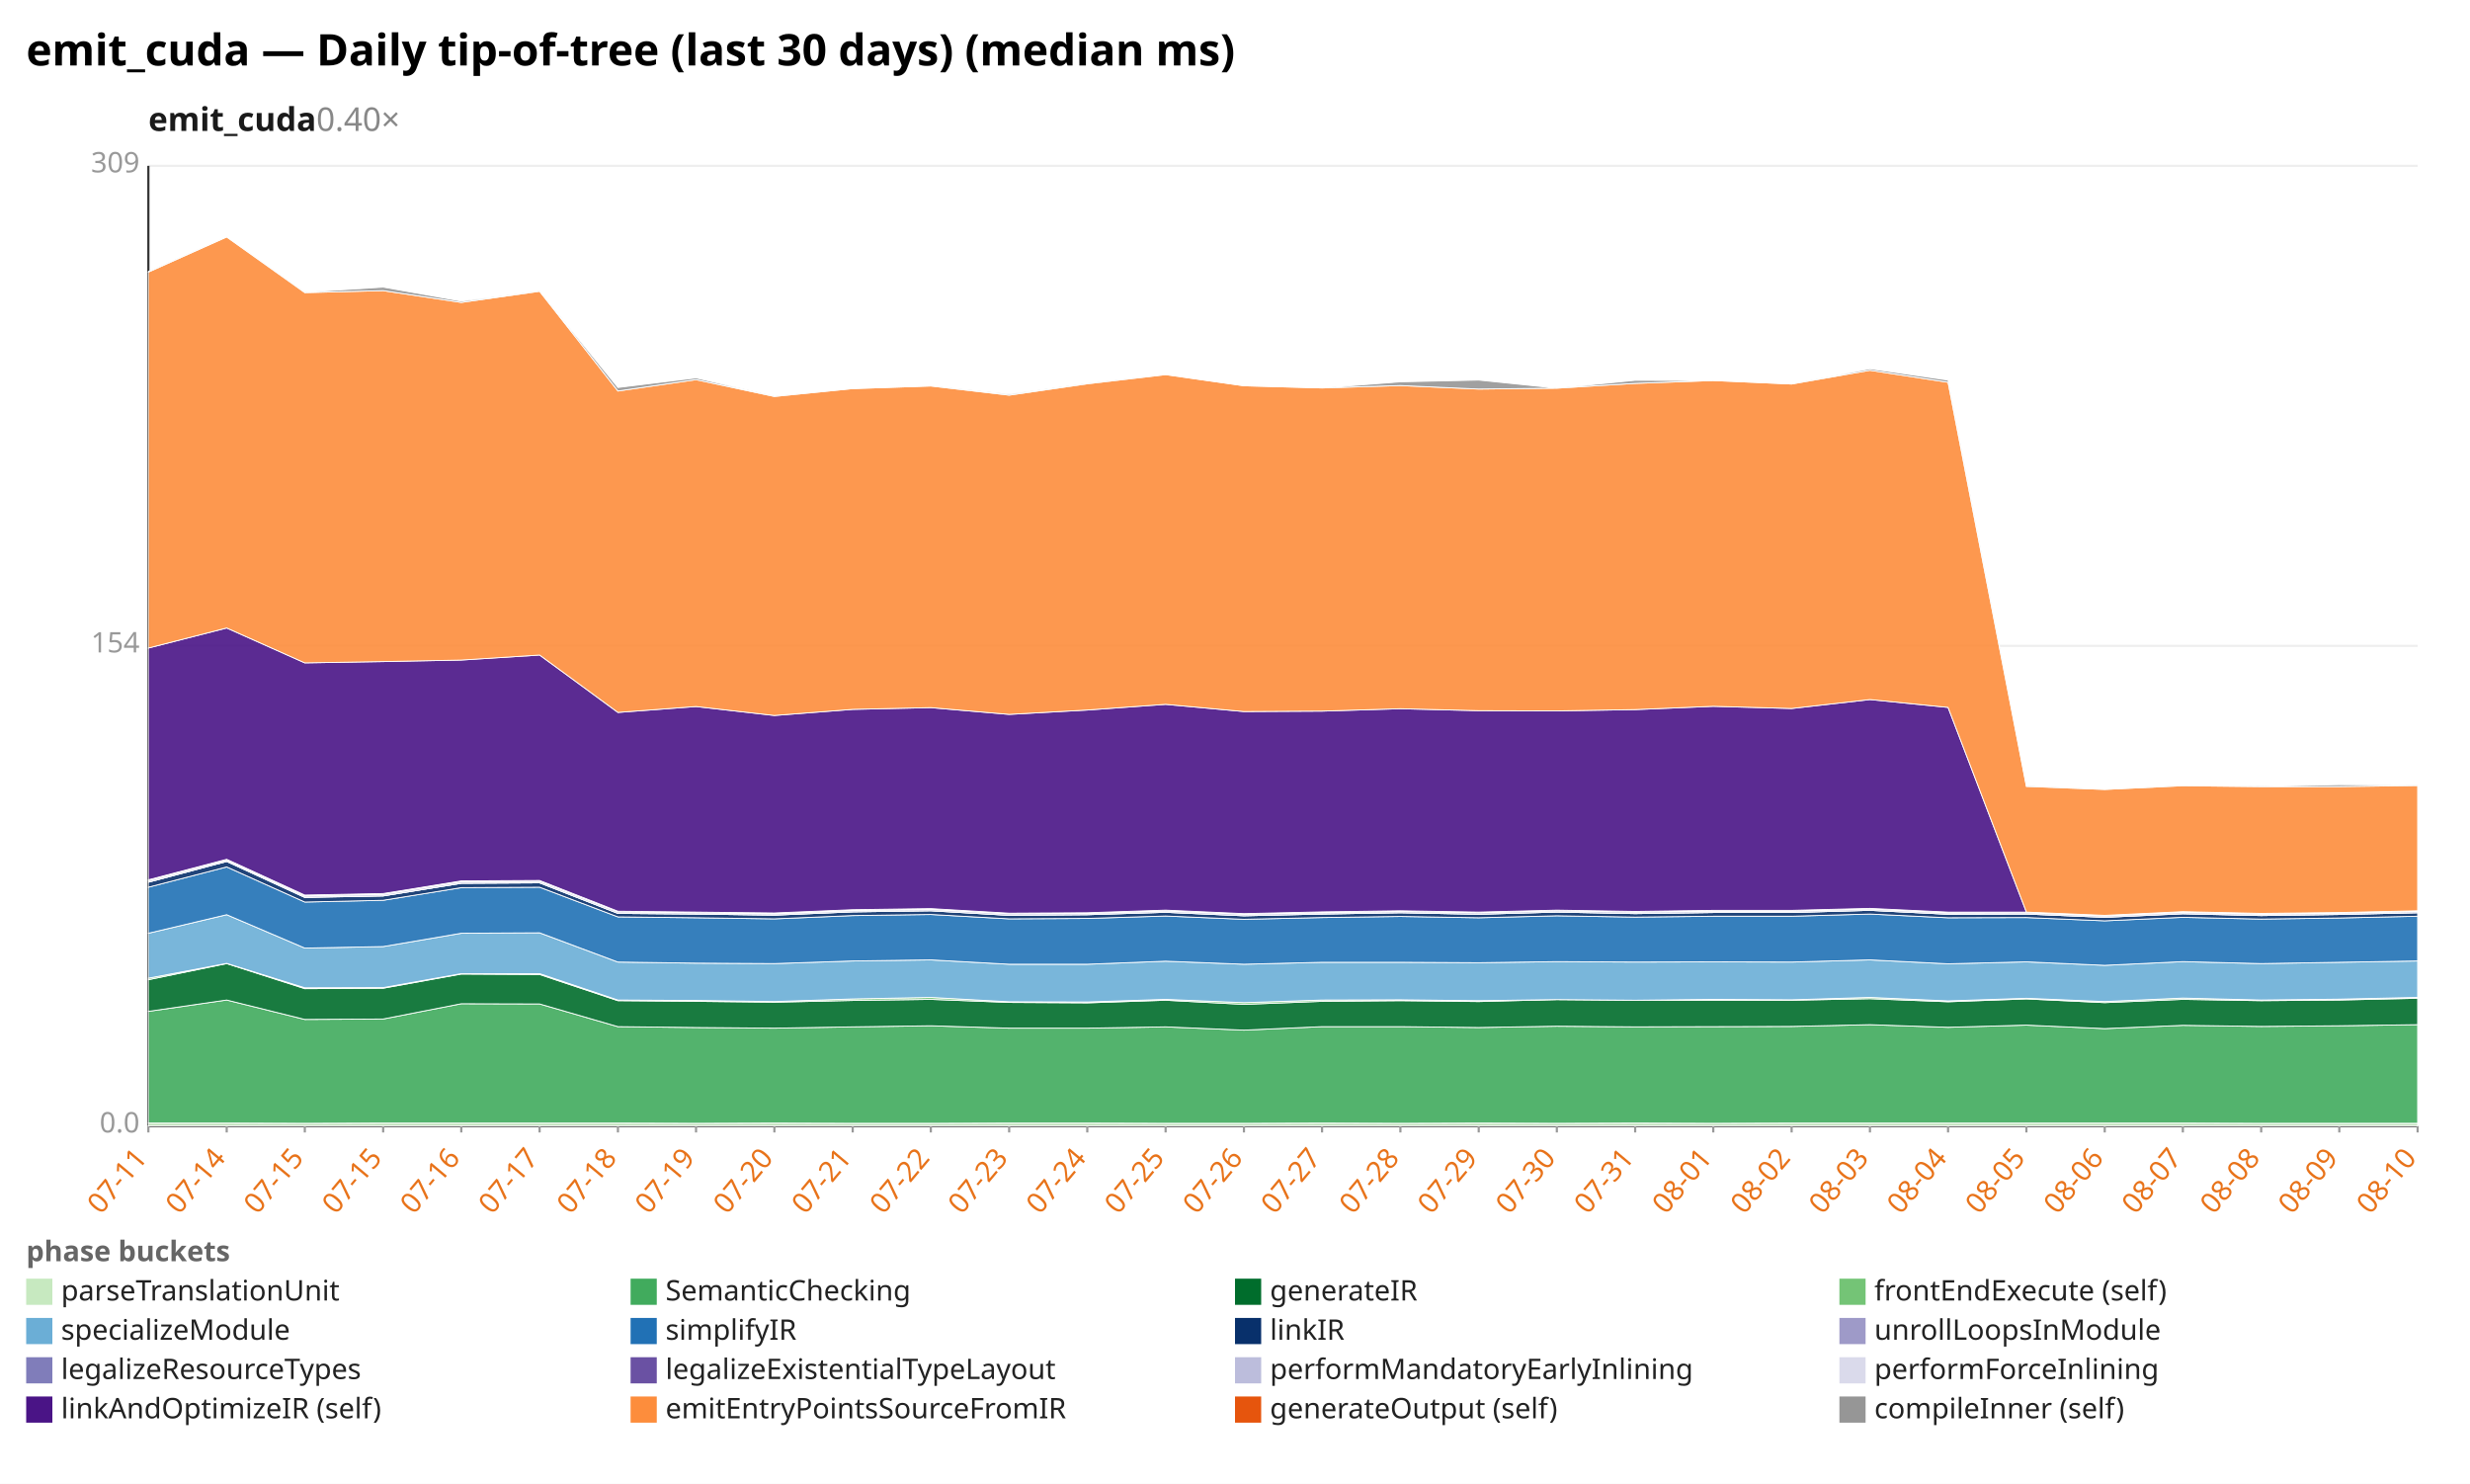
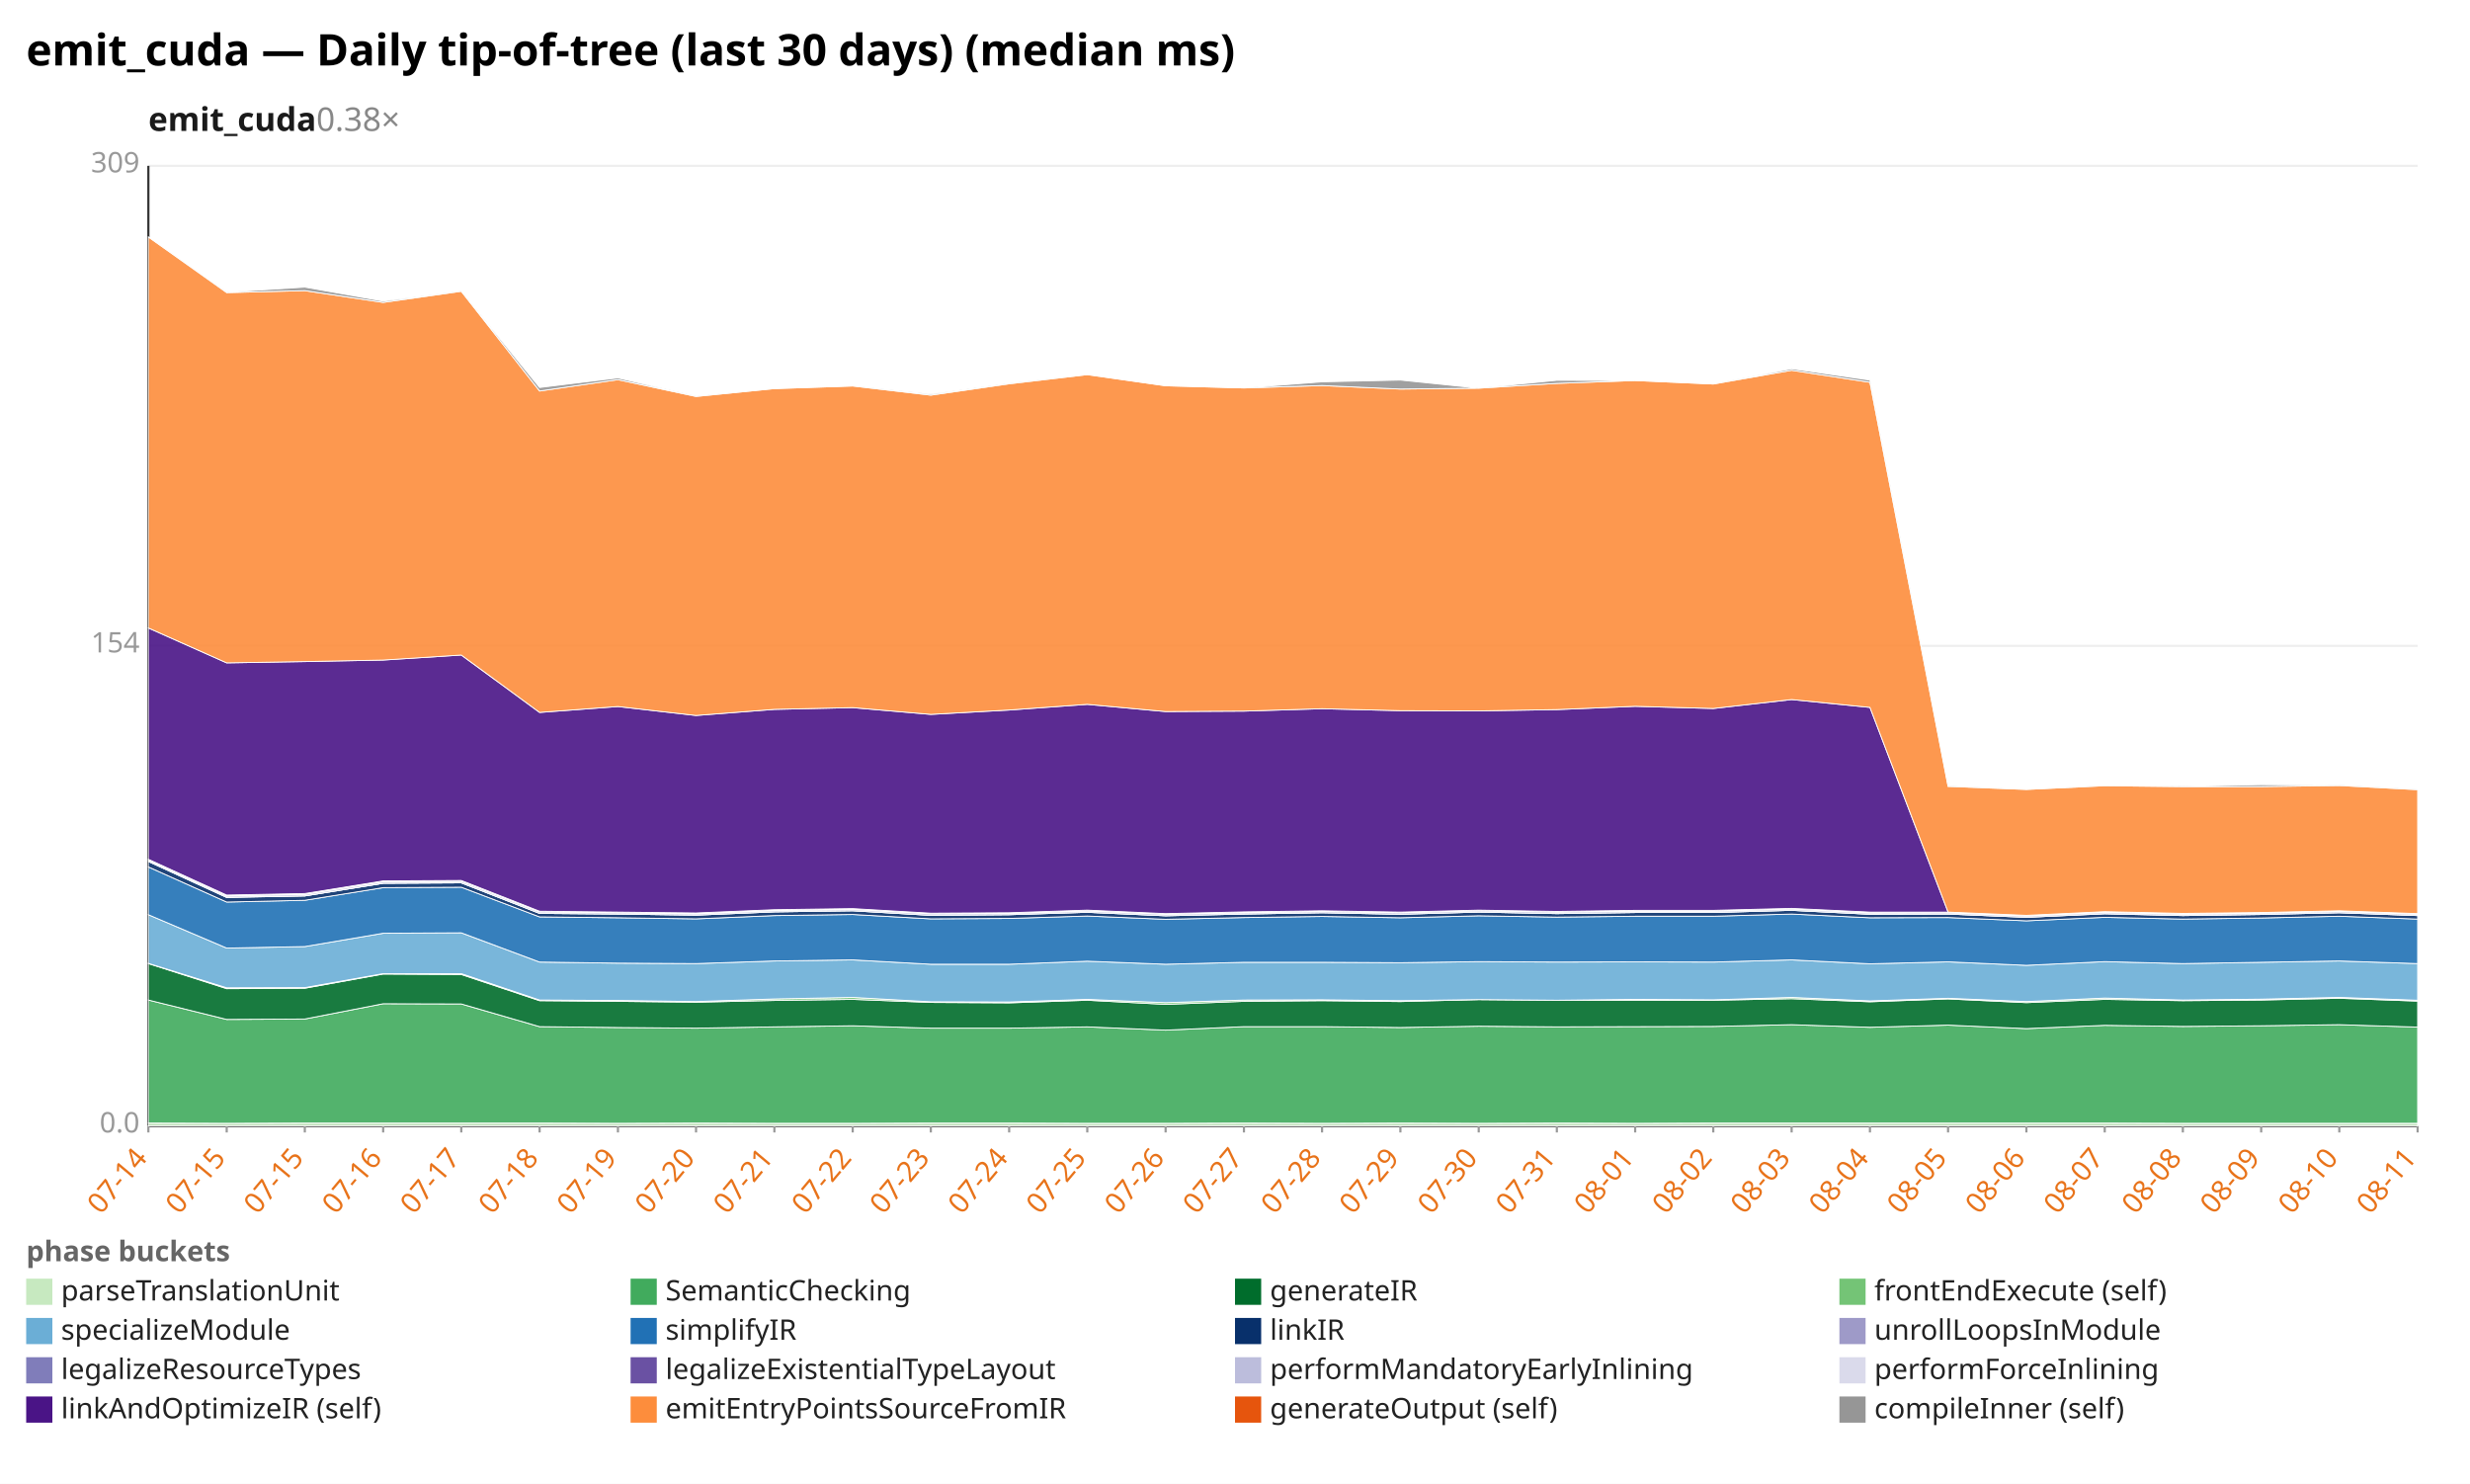
<svg xmlns="http://www.w3.org/2000/svg" width="1132" height="680" viewBox="0 0 1132 680" preserveAspectRatio="xMidYMid meet" font-family="sans-serif" font-size="13">
  <rect width="1132" height="680" fill="white" />
  <text x="12" y="30" font-size="20" font-weight="bold">emit_cuda — Daily tip-of-tree (last 30 days) (median ms)</text>
-   <text x="68" y="60" font-size="15" font-weight="600" fill="#1a1a1a">emit_cuda<tspan fill="#888" font-weight="400" text-decoration="none">  0.40×</tspan>
+   <text x="68" y="60" font-size="15" font-weight="600" fill="#1a1a1a">emit_cuda<tspan fill="#888" font-weight="400" text-decoration="none">  0.38×</tspan>
  </text>
  <line x1="68.0" y1="516.0" x2="1108.0" y2="516.0" stroke="#eee" />
  <text x="64.0" y="519.0" text-anchor="end" fill="#999">0.0</text>
  <line x1="68.0" y1="296.0" x2="1108.0" y2="296.0" stroke="#eee" />
  <text x="64.0" y="299.0" text-anchor="end" fill="#999">154</text>
  <line x1="68.0" y1="76.0" x2="1108.0" y2="76.0" stroke="#eee" />
  <text x="64.0" y="79.0" text-anchor="end" fill="#999">309</text>
  <line x1="68.0" y1="76.0" x2="68.0" y2="516.0" stroke="#333" />
  <line x1="68.0" y1="516.0" x2="1108.0" y2="516.0" stroke="#333" />
  <line x1="68.0" y1="516.0" x2="68.0" y2="519.0" stroke="#999" />
-   <text x="68.0" y="531.0" text-anchor="end" fill="#e8731a" transform="rotate(-50 68.0 531.0)">07-11</text>
+   <text x="68.0" y="531.0" text-anchor="end" fill="#e8731a" transform="rotate(-50 68.0 531.0)">07-14</text>
  <line x1="103.9" y1="516.0" x2="103.9" y2="519.0" stroke="#999" />
-   <text x="103.9" y="531.0" text-anchor="end" fill="#e8731a" transform="rotate(-50 103.9 531.0)">07-14</text>
+   <text x="103.9" y="531.0" text-anchor="end" fill="#e8731a" transform="rotate(-50 103.9 531.0)">07-15</text>
  <line x1="139.7" y1="516.0" x2="139.7" y2="519.0" stroke="#999" />
  <text x="139.7" y="531.0" text-anchor="end" fill="#e8731a" transform="rotate(-50 139.7 531.0)">07-15</text>
  <line x1="175.6" y1="516.0" x2="175.6" y2="519.0" stroke="#999" />
-   <text x="175.6" y="531.0" text-anchor="end" fill="#e8731a" transform="rotate(-50 175.6 531.0)">07-15</text>
+   <text x="175.6" y="531.0" text-anchor="end" fill="#e8731a" transform="rotate(-50 175.6 531.0)">07-16</text>
  <line x1="211.4" y1="516.0" x2="211.4" y2="519.0" stroke="#999" />
-   <text x="211.4" y="531.0" text-anchor="end" fill="#e8731a" transform="rotate(-50 211.4 531.0)">07-16</text>
+   <text x="211.4" y="531.0" text-anchor="end" fill="#e8731a" transform="rotate(-50 211.4 531.0)">07-17</text>
  <line x1="247.3" y1="516.0" x2="247.3" y2="519.0" stroke="#999" />
-   <text x="247.3" y="531.0" text-anchor="end" fill="#e8731a" transform="rotate(-50 247.3 531.0)">07-17</text>
+   <text x="247.3" y="531.0" text-anchor="end" fill="#e8731a" transform="rotate(-50 247.3 531.0)">07-18</text>
  <line x1="283.2" y1="516.0" x2="283.2" y2="519.0" stroke="#999" />
-   <text x="283.2" y="531.0" text-anchor="end" fill="#e8731a" transform="rotate(-50 283.2 531.0)">07-18</text>
+   <text x="283.2" y="531.0" text-anchor="end" fill="#e8731a" transform="rotate(-50 283.2 531.0)">07-19</text>
  <line x1="319.0" y1="516.0" x2="319.0" y2="519.0" stroke="#999" />
-   <text x="319.0" y="531.0" text-anchor="end" fill="#e8731a" transform="rotate(-50 319.0 531.0)">07-19</text>
+   <text x="319.0" y="531.0" text-anchor="end" fill="#e8731a" transform="rotate(-50 319.0 531.0)">07-20</text>
  <line x1="354.9" y1="516.0" x2="354.9" y2="519.0" stroke="#999" />
-   <text x="354.9" y="531.0" text-anchor="end" fill="#e8731a" transform="rotate(-50 354.9 531.0)">07-20</text>
+   <text x="354.9" y="531.0" text-anchor="end" fill="#e8731a" transform="rotate(-50 354.9 531.0)">07-21</text>
  <line x1="390.8" y1="516.0" x2="390.8" y2="519.0" stroke="#999" />
-   <text x="390.8" y="531.0" text-anchor="end" fill="#e8731a" transform="rotate(-50 390.8 531.0)">07-21</text>
+   <text x="390.8" y="531.0" text-anchor="end" fill="#e8731a" transform="rotate(-50 390.8 531.0)">07-22</text>
  <line x1="426.6" y1="516.0" x2="426.6" y2="519.0" stroke="#999" />
-   <text x="426.6" y="531.0" text-anchor="end" fill="#e8731a" transform="rotate(-50 426.6 531.0)">07-22</text>
+   <text x="426.6" y="531.0" text-anchor="end" fill="#e8731a" transform="rotate(-50 426.6 531.0)">07-23</text>
  <line x1="462.5" y1="516.0" x2="462.5" y2="519.0" stroke="#999" />
-   <text x="462.5" y="531.0" text-anchor="end" fill="#e8731a" transform="rotate(-50 462.5 531.0)">07-23</text>
+   <text x="462.5" y="531.0" text-anchor="end" fill="#e8731a" transform="rotate(-50 462.5 531.0)">07-24</text>
  <line x1="498.3" y1="516.0" x2="498.3" y2="519.0" stroke="#999" />
-   <text x="498.3" y="531.0" text-anchor="end" fill="#e8731a" transform="rotate(-50 498.3 531.0)">07-24</text>
+   <text x="498.3" y="531.0" text-anchor="end" fill="#e8731a" transform="rotate(-50 498.3 531.0)">07-25</text>
  <line x1="534.2" y1="516.0" x2="534.2" y2="519.0" stroke="#999" />
-   <text x="534.2" y="531.0" text-anchor="end" fill="#e8731a" transform="rotate(-50 534.2 531.0)">07-25</text>
+   <text x="534.2" y="531.0" text-anchor="end" fill="#e8731a" transform="rotate(-50 534.2 531.0)">07-26</text>
  <line x1="570.1" y1="516.0" x2="570.1" y2="519.0" stroke="#999" />
-   <text x="570.1" y="531.0" text-anchor="end" fill="#e8731a" transform="rotate(-50 570.1 531.0)">07-26</text>
+   <text x="570.1" y="531.0" text-anchor="end" fill="#e8731a" transform="rotate(-50 570.1 531.0)">07-27</text>
  <line x1="605.9" y1="516.0" x2="605.9" y2="519.0" stroke="#999" />
-   <text x="605.9" y="531.0" text-anchor="end" fill="#e8731a" transform="rotate(-50 605.9 531.0)">07-27</text>
+   <text x="605.9" y="531.0" text-anchor="end" fill="#e8731a" transform="rotate(-50 605.9 531.0)">07-28</text>
  <line x1="641.8" y1="516.0" x2="641.8" y2="519.0" stroke="#999" />
-   <text x="641.8" y="531.0" text-anchor="end" fill="#e8731a" transform="rotate(-50 641.8 531.0)">07-28</text>
+   <text x="641.8" y="531.0" text-anchor="end" fill="#e8731a" transform="rotate(-50 641.8 531.0)">07-29</text>
  <line x1="677.7" y1="516.0" x2="677.7" y2="519.0" stroke="#999" />
-   <text x="677.7" y="531.0" text-anchor="end" fill="#e8731a" transform="rotate(-50 677.7 531.0)">07-29</text>
+   <text x="677.7" y="531.0" text-anchor="end" fill="#e8731a" transform="rotate(-50 677.7 531.0)">07-30</text>
  <line x1="713.5" y1="516.0" x2="713.5" y2="519.0" stroke="#999" />
-   <text x="713.5" y="531.0" text-anchor="end" fill="#e8731a" transform="rotate(-50 713.5 531.0)">07-30</text>
+   <text x="713.5" y="531.0" text-anchor="end" fill="#e8731a" transform="rotate(-50 713.5 531.0)">07-31</text>
  <line x1="749.4" y1="516.0" x2="749.4" y2="519.0" stroke="#999" />
-   <text x="749.4" y="531.0" text-anchor="end" fill="#e8731a" transform="rotate(-50 749.4 531.0)">07-31</text>
+   <text x="749.4" y="531.0" text-anchor="end" fill="#e8731a" transform="rotate(-50 749.4 531.0)">08-01</text>
  <line x1="785.2" y1="516.0" x2="785.2" y2="519.0" stroke="#999" />
-   <text x="785.2" y="531.0" text-anchor="end" fill="#e8731a" transform="rotate(-50 785.2 531.0)">08-01</text>
+   <text x="785.2" y="531.0" text-anchor="end" fill="#e8731a" transform="rotate(-50 785.2 531.0)">08-02</text>
  <line x1="821.1" y1="516.0" x2="821.1" y2="519.0" stroke="#999" />
-   <text x="821.1" y="531.0" text-anchor="end" fill="#e8731a" transform="rotate(-50 821.1 531.0)">08-02</text>
+   <text x="821.1" y="531.0" text-anchor="end" fill="#e8731a" transform="rotate(-50 821.1 531.0)">08-03</text>
  <line x1="857.0" y1="516.0" x2="857.0" y2="519.0" stroke="#999" />
-   <text x="857.0" y="531.0" text-anchor="end" fill="#e8731a" transform="rotate(-50 857.0 531.0)">08-03</text>
+   <text x="857.0" y="531.0" text-anchor="end" fill="#e8731a" transform="rotate(-50 857.0 531.0)">08-04</text>
  <line x1="892.8" y1="516.0" x2="892.8" y2="519.0" stroke="#999" />
-   <text x="892.8" y="531.0" text-anchor="end" fill="#e8731a" transform="rotate(-50 892.8 531.0)">08-04</text>
+   <text x="892.8" y="531.0" text-anchor="end" fill="#e8731a" transform="rotate(-50 892.8 531.0)">08-05</text>
  <line x1="928.7" y1="516.0" x2="928.7" y2="519.0" stroke="#999" />
-   <text x="928.7" y="531.0" text-anchor="end" fill="#e8731a" transform="rotate(-50 928.7 531.0)">08-05</text>
+   <text x="928.7" y="531.0" text-anchor="end" fill="#e8731a" transform="rotate(-50 928.7 531.0)">08-06</text>
  <line x1="964.6" y1="516.0" x2="964.6" y2="519.0" stroke="#999" />
-   <text x="964.6" y="531.0" text-anchor="end" fill="#e8731a" transform="rotate(-50 964.6 531.0)">08-06</text>
+   <text x="964.6" y="531.0" text-anchor="end" fill="#e8731a" transform="rotate(-50 964.6 531.0)">08-07</text>
  <line x1="1000.4" y1="516.0" x2="1000.4" y2="519.0" stroke="#999" />
-   <text x="1000.4" y="531.0" text-anchor="end" fill="#e8731a" transform="rotate(-50 1000.4 531.0)">08-07</text>
+   <text x="1000.4" y="531.0" text-anchor="end" fill="#e8731a" transform="rotate(-50 1000.4 531.0)">08-08</text>
  <line x1="1036.3" y1="516.0" x2="1036.3" y2="519.0" stroke="#999" />
-   <text x="1036.3" y="531.0" text-anchor="end" fill="#e8731a" transform="rotate(-50 1036.3 531.0)">08-08</text>
+   <text x="1036.3" y="531.0" text-anchor="end" fill="#e8731a" transform="rotate(-50 1036.3 531.0)">08-09</text>
  <line x1="1072.1" y1="516.0" x2="1072.1" y2="519.0" stroke="#999" />
-   <text x="1072.1" y="531.0" text-anchor="end" fill="#e8731a" transform="rotate(-50 1072.1 531.0)">08-09</text>
+   <text x="1072.1" y="531.0" text-anchor="end" fill="#e8731a" transform="rotate(-50 1072.1 531.0)">08-10</text>
  <line x1="1108.0" y1="516.0" x2="1108.0" y2="519.0" stroke="#999" />
-   <text x="1108.0" y="531.0" text-anchor="end" fill="#e8731a" transform="rotate(-50 1108.0 531.0)">08-10</text>
-   <polygon points="68.0,514.7 103.9,514.7 139.7,514.8 175.6,514.7 211.4,514.7 247.3,514.7 283.2,514.7 319.0,514.8 354.9,514.7 390.8,514.8 426.6,514.8 462.5,514.7 498.3,514.7 534.2,514.8 570.1,514.8 605.9,514.7 641.8,514.8 677.7,514.7 713.5,514.8 749.4,514.7 785.2,514.8 821.1,514.7 857.0,514.7 892.8,514.7 928.7,514.7 964.6,514.7 1000.4,514.7 1036.3,514.8 1072.1,514.8 1108.0,514.8 1108.0,516.0 1072.1,516.0 1036.3,516.0 1000.4,516.0 964.6,516.0 928.7,516.0 892.8,516.0 857.0,516.0 821.1,516.0 785.2,516.0 749.4,516.0 713.5,516.0 677.7,516.0 641.8,516.0 605.9,516.0 570.1,516.0 534.2,516.0 498.3,516.0 462.5,516.0 426.6,516.0 390.8,516.0 354.9,516.0 319.0,516.0 283.2,516.0 247.3,516.0 211.4,516.0 175.6,516.0 139.7,516.0 103.9,516.0 68.0,516.0" fill="#c7e9c0" fill-opacity="0.9" stroke="#fff" stroke-width="0.4" />
-   <polygon points="68.0,463.5 103.9,458.3 139.7,467.2 175.6,467.0 211.4,460.0 247.3,460.1 283.2,470.5 319.0,470.9 354.9,471.2 390.8,470.6 426.6,470.1 462.5,471.2 498.3,471.2 534.2,470.6 570.1,472.1 605.9,470.5 641.8,470.5 677.7,470.9 713.5,470.3 749.4,470.6 785.2,470.5 821.1,470.4 857.0,469.6 892.8,470.8 928.7,469.8 964.6,471.4 1000.4,469.9 1036.3,470.4 1072.1,470.1 1108.0,469.6 1108.0,514.8 1072.1,514.8 1036.3,514.8 1000.4,514.7 964.6,514.7 928.7,514.7 892.8,514.7 857.0,514.7 821.1,514.7 785.2,514.8 749.4,514.7 713.5,514.8 677.7,514.7 641.8,514.8 605.9,514.7 570.1,514.8 534.2,514.8 498.3,514.7 462.5,514.7 426.6,514.8 390.8,514.8 354.9,514.7 319.0,514.8 283.2,514.7 247.3,514.7 211.4,514.7 175.6,514.7 139.7,514.8 103.9,514.7 68.0,514.7" fill="#41ab5d" fill-opacity="0.9" stroke="#fff" stroke-width="0.4" />
-   <polygon points="68.0,449.0 103.9,441.6 139.7,453.1 175.6,452.9 211.4,446.4 247.3,446.6 283.2,458.6 319.0,458.9 354.9,459.3 390.8,458.5 426.6,458.0 462.5,459.4 498.3,459.6 534.2,458.4 570.1,460.3 605.9,458.9 641.8,458.6 677.7,459.0 713.5,458.1 749.4,458.4 785.2,458.4 821.1,458.4 857.0,457.7 892.8,459.1 928.7,457.8 964.6,459.5 1000.4,458.0 1036.3,458.6 1072.1,458.3 1108.0,457.5 1108.0,469.6 1072.1,470.1 1036.3,470.4 1000.4,469.9 964.6,471.4 928.7,469.8 892.8,470.8 857.0,469.6 821.1,470.4 785.2,470.5 749.4,470.6 713.5,470.3 677.7,470.9 641.8,470.5 605.9,470.5 570.1,472.1 534.2,470.6 498.3,471.2 462.5,471.2 426.6,470.1 390.8,470.6 354.9,471.2 319.0,470.9 283.2,470.5 247.3,460.1 211.4,460.0 175.6,467.0 139.7,467.2 103.9,458.3 68.0,463.5" fill="#006d2c" fill-opacity="0.9" stroke="#fff" stroke-width="0.4" />
-   <polygon points="68.0,448.3 103.9,441.5 139.7,452.7 175.6,452.6 211.4,446.2 247.3,446.2 283.2,458.3 319.0,458.5 354.9,459.0 390.8,457.8 426.6,457.1 462.5,459.1 498.3,459.2 534.2,458.0 570.1,459.5 605.9,458.3 641.8,458.2 677.7,458.6 713.5,458.1 749.4,458.4 785.2,458.0 821.1,458.2 857.0,457.1 892.8,458.7 928.7,457.5 964.6,459.0 1000.4,457.4 1036.3,458.3 1072.1,457.9 1108.0,457.1 1108.0,457.5 1072.1,458.3 1036.3,458.6 1000.4,458.0 964.6,459.5 928.7,457.8 892.8,459.1 857.0,457.7 821.1,458.4 785.2,458.4 749.4,458.4 713.5,458.1 677.7,459.0 641.8,458.6 605.9,458.9 570.1,460.3 534.2,458.4 498.3,459.6 462.5,459.4 426.6,458.0 390.8,458.5 354.9,459.3 319.0,458.9 283.2,458.6 247.3,446.6 211.4,446.4 175.6,452.9 139.7,453.1 103.9,441.6 68.0,449.0" fill="#74c476" fill-opacity="0.9" stroke="#fff" stroke-width="0.4" />
-   <polygon points="68.0,427.7 103.9,419.2 139.7,434.5 175.6,433.8 211.4,427.7 247.3,427.5 283.2,440.9 319.0,441.4 354.9,441.6 390.8,440.4 426.6,439.9 462.5,441.9 498.3,441.9 534.2,440.5 570.1,441.9 605.9,441.0 641.8,441.0 677.7,441.2 713.5,440.7 749.4,440.9 785.2,440.8 821.1,440.9 857.0,439.9 892.8,441.7 928.7,440.8 964.6,442.4 1000.4,440.7 1036.3,441.6 1072.1,441.0 1108.0,440.4 1108.0,457.1 1072.1,457.9 1036.3,458.3 1000.4,457.4 964.6,459.0 928.7,457.5 892.8,458.7 857.0,457.1 821.1,458.2 785.2,458.0 749.4,458.4 713.5,458.1 677.7,458.6 641.8,458.2 605.9,458.3 570.1,459.5 534.2,458.0 498.3,459.2 462.5,459.1 426.6,457.1 390.8,457.8 354.9,459.0 319.0,458.5 283.2,458.3 247.3,446.2 211.4,446.2 175.6,452.6 139.7,452.7 103.9,441.5 68.0,448.3" fill="#6baed6" fill-opacity="0.9" stroke="#fff" stroke-width="0.4" />
-   <polygon points="68.0,406.6 103.9,397.3 139.7,413.4 175.6,412.6 211.4,406.8 247.3,406.6 283.2,420.2 319.0,420.6 354.9,421.1 390.8,419.6 426.6,419.1 462.5,421.1 498.3,420.9 534.2,419.8 570.1,421.3 605.9,420.5 641.8,420.0 677.7,420.6 713.5,419.7 749.4,420.3 785.2,419.9 821.1,419.9 857.0,418.9 892.8,420.6 928.7,420.5 964.6,422.0 1000.4,420.4 1036.3,421.2 1072.1,420.7 1108.0,419.9 1108.0,440.4 1072.1,441.0 1036.3,441.6 1000.4,440.7 964.6,442.4 928.7,440.8 892.8,441.7 857.0,439.9 821.1,440.9 785.2,440.8 749.4,440.9 713.5,440.7 677.7,441.2 641.8,441.0 605.9,441.0 570.1,441.9 534.2,440.5 498.3,441.9 462.5,441.9 426.6,439.9 390.8,440.4 354.9,441.6 319.0,441.4 283.2,440.9 247.3,427.5 211.4,427.7 175.6,433.8 139.7,434.5 103.9,419.2 68.0,427.7" fill="#2171b5" fill-opacity="0.9" stroke="#fff" stroke-width="0.4" />
-   <polygon points="68.0,404.3 103.9,394.8 139.7,411.3 175.6,410.6 211.4,404.8 247.3,404.6 283.2,418.6 319.0,418.9 354.9,419.4 390.8,417.9 426.6,417.4 462.5,419.5 498.3,419.2 534.2,418.1 570.1,419.7 605.9,418.9 641.8,418.3 677.7,419.0 713.5,418.0 749.4,418.7 785.2,418.2 821.1,418.2 857.0,417.2 892.8,419.0 928.7,418.9 964.6,420.4 1000.4,418.8 1036.3,419.6 1072.1,419.1 1108.0,418.3 1108.0,419.9 1072.1,420.7 1036.3,421.2 1000.4,420.4 964.6,422.0 928.7,420.5 892.8,420.6 857.0,418.9 821.1,419.9 785.2,419.9 749.4,420.3 713.5,419.7 677.7,420.6 641.8,420.0 605.9,420.5 570.1,421.3 534.2,419.8 498.3,420.9 462.5,421.1 426.6,419.1 390.8,419.6 354.9,421.1 319.0,420.6 283.2,420.2 247.3,406.6 211.4,406.8 175.6,412.6 139.7,413.4 103.9,397.3 68.0,406.6" fill="#08306b" fill-opacity="0.9" stroke="#fff" stroke-width="0.4" />
-   <polygon points="68.0,404.3 103.9,394.8 139.7,411.2 175.6,410.6 211.4,404.8 247.3,404.6 283.2,418.6 319.0,418.9 354.9,419.4 390.8,417.9 426.6,417.4 462.5,419.5 498.3,419.2 534.2,418.1 570.1,419.7 605.9,418.9 641.8,418.3 677.7,419.0 713.5,418.0 749.4,418.7 785.2,418.2 821.1,418.2 857.0,417.2 892.8,419.0 928.7,418.9 964.6,420.4 1000.4,418.7 1036.3,419.6 1072.1,419.1 1108.0,418.3 1108.0,418.3 1072.1,419.1 1036.3,419.6 1000.4,418.8 964.6,420.4 928.7,418.9 892.8,419.0 857.0,417.2 821.1,418.2 785.2,418.2 749.4,418.7 713.5,418.0 677.7,419.0 641.8,418.3 605.9,418.9 570.1,419.7 534.2,418.1 498.3,419.2 462.5,419.5 426.6,417.4 390.8,417.9 354.9,419.4 319.0,418.9 283.2,418.6 247.3,404.6 211.4,404.8 175.6,410.6 139.7,411.3 103.9,394.8 68.0,404.3" fill="#9e9ac8" fill-opacity="0.9" stroke="#fff" stroke-width="0.4" />
-   <polygon points="68.0,403.6 103.9,394.2 139.7,410.6 175.6,409.9 211.4,404.1 247.3,403.9 283.2,417.9 319.0,418.3 354.9,418.8 390.8,417.3 426.6,416.8 462.5,418.8 498.3,418.6 534.2,417.5 570.1,419.0 605.9,418.3 641.8,417.7 677.7,418.3 713.5,417.4 749.4,418.0 785.2,417.6 821.1,417.6 857.0,416.6 892.8,418.4 928.7,418.3 964.6,419.8 1000.4,418.1 1036.3,419.0 1072.1,418.5 1108.0,417.7 1108.0,418.3 1072.1,419.1 1036.3,419.6 1000.4,418.7 964.6,420.4 928.7,418.9 892.8,419.0 857.0,417.2 821.1,418.2 785.2,418.2 749.4,418.7 713.5,418.0 677.7,419.0 641.8,418.3 605.9,418.9 570.1,419.7 534.2,418.1 498.3,419.2 462.5,419.5 426.6,417.4 390.8,417.9 354.9,419.4 319.0,418.9 283.2,418.6 247.3,404.6 211.4,404.8 175.6,410.6 139.7,411.2 103.9,394.8 68.0,404.3" fill="#bcbddc" fill-opacity="0.9" stroke="#fff" stroke-width="0.4" />
-   <polygon points="68.0,403.2 103.9,393.8 139.7,410.2 175.6,409.5 211.4,403.7 247.3,403.5 283.2,417.6 319.0,418.0 354.9,418.4 390.8,416.9 426.6,416.4 462.5,418.5 498.3,418.3 534.2,417.1 570.1,418.7 605.9,417.9 641.8,417.4 677.7,418.0 713.5,417.1 749.4,417.7 785.2,417.2 821.1,417.2 857.0,416.3 892.8,418.0 928.7,418.0 964.6,419.5 1000.4,417.8 1036.3,418.6 1072.1,418.2 1108.0,417.4 1108.0,417.7 1072.1,418.5 1036.3,419.0 1000.4,418.1 964.6,419.8 928.7,418.3 892.8,418.4 857.0,416.6 821.1,417.6 785.2,417.6 749.4,418.0 713.5,417.4 677.7,418.3 641.8,417.7 605.9,418.3 570.1,419.0 534.2,417.5 498.3,418.6 462.5,418.8 426.6,416.8 390.8,417.3 354.9,418.8 319.0,418.3 283.2,417.9 247.3,403.9 211.4,404.1 175.6,409.9 139.7,410.6 103.9,394.2 68.0,403.6" fill="#dadaeb" fill-opacity="0.9" stroke="#fff" stroke-width="0.4" />
-   <polygon points="68.0,297.0 103.9,287.8 139.7,303.8 175.6,303.2 211.4,302.5 247.3,300.2 283.2,326.5 319.0,323.8 354.9,327.9 390.8,325.1 426.6,324.3 462.5,327.4 498.3,325.4 534.2,322.8 570.1,326.1 605.9,325.9 641.8,324.8 677.7,325.7 713.5,325.8 749.4,325.2 785.2,323.7 821.1,324.7 857.0,320.6 892.8,324.2 928.7,418.0 964.6,419.5 1000.4,417.8 1036.3,418.6 1072.1,418.2 1108.0,417.4 1108.0,417.4 1072.1,418.2 1036.3,418.6 1000.4,417.8 964.6,419.5 928.7,418.0 892.8,418.0 857.0,416.3 821.1,417.2 785.2,417.2 749.4,417.7 713.5,417.1 677.7,418.0 641.8,417.4 605.9,417.9 570.1,418.7 534.2,417.1 498.3,418.3 462.5,418.5 426.6,416.4 390.8,416.9 354.9,418.4 319.0,418.0 283.2,417.6 247.3,403.5 211.4,403.7 175.6,409.5 139.7,410.2 103.9,393.8 68.0,403.2" fill="#4a1486" fill-opacity="0.9" stroke="#fff" stroke-width="0.4" />
-   <polygon points="68.0,124.7 103.9,108.6 139.7,134.1 175.6,133.2 211.4,138.6 247.3,133.5 283.2,179.2 319.0,174.0 354.9,181.7 390.8,178.1 426.6,176.9 462.5,181.1 498.3,175.9 534.2,171.7 570.1,176.8 605.9,177.8 641.8,176.7 677.7,178.3 713.5,177.9 749.4,175.7 785.2,174.4 821.1,176.0 857.0,169.7 892.8,175.2 928.7,360.4 964.6,361.8 1000.4,360.1 1036.3,360.5 1072.1,360.5 1108.0,360.0 1108.0,417.4 1072.1,418.2 1036.3,418.6 1000.4,417.8 964.6,419.5 928.7,418.0 892.8,324.2 857.0,320.6 821.1,324.7 785.2,323.7 749.4,325.2 713.5,325.8 677.7,325.7 641.8,324.8 605.9,325.9 570.1,326.1 534.2,322.8 498.3,325.4 462.5,327.4 426.6,324.3 390.8,325.1 354.9,327.9 319.0,323.8 283.2,326.5 247.3,300.2 211.4,302.5 175.6,303.2 139.7,303.8 103.9,287.8 68.0,297.0" fill="#fd8d3c" fill-opacity="0.9" stroke="#fff" stroke-width="0.4" />
-   <polygon points="68.0,124.4 103.9,108.6 139.7,133.9 175.6,131.6 211.4,138.0 247.3,133.4 283.2,177.6 319.0,173.2 354.9,181.6 390.8,178.1 426.6,176.9 462.5,180.6 498.3,175.7 534.2,171.7 570.1,176.8 605.9,177.8 641.8,175.0 677.7,174.2 713.5,177.9 749.4,174.3 785.2,174.4 821.1,176.0 857.0,169.0 892.8,174.2 928.7,360.2 964.6,361.8 1000.4,360.0 1036.3,360.3 1072.1,359.6 1108.0,359.8 1108.0,360.0 1072.1,360.5 1036.3,360.5 1000.4,360.1 964.6,361.8 928.7,360.4 892.8,175.2 857.0,169.7 821.1,176.0 785.2,174.4 749.4,175.7 713.5,177.9 677.7,178.3 641.8,176.7 605.9,177.8 570.1,176.8 534.2,171.7 498.3,175.9 462.5,181.1 426.6,176.9 390.8,178.1 354.9,181.7 319.0,174.0 283.2,179.2 247.3,133.5 211.4,138.6 175.6,133.2 139.7,134.1 103.9,108.6 68.0,124.7" fill="#969696" fill-opacity="0.9" stroke="#fff" stroke-width="0.4" />
+   <text x="1108.0" y="531.0" text-anchor="end" fill="#e8731a" transform="rotate(-50 1108.0 531.0)">08-11</text>
+   <polygon points="68.0,514.7 103.9,514.8 139.7,514.7 175.6,514.7 211.4,514.7 247.3,514.7 283.2,514.8 319.0,514.7 354.9,514.8 390.8,514.8 426.6,514.7 462.5,514.7 498.3,514.8 534.2,514.8 570.1,514.7 605.9,514.8 641.8,514.7 677.7,514.8 713.5,514.7 749.4,514.8 785.2,514.7 821.1,514.7 857.0,514.7 892.8,514.7 928.7,514.7 964.6,514.7 1000.4,514.8 1036.3,514.8 1072.1,514.8 1108.0,514.8 1108.0,516.0 1072.1,516.0 1036.3,516.0 1000.4,516.0 964.6,516.0 928.7,516.0 892.8,516.0 857.0,516.0 821.1,516.0 785.2,516.0 749.4,516.0 713.5,516.0 677.7,516.0 641.8,516.0 605.9,516.0 570.1,516.0 534.2,516.0 498.3,516.0 462.5,516.0 426.6,516.0 390.8,516.0 354.9,516.0 319.0,516.0 283.2,516.0 247.3,516.0 211.4,516.0 175.6,516.0 139.7,516.0 103.9,516.0 68.0,516.0" fill="#c7e9c0" fill-opacity="0.9" stroke="#fff" stroke-width="0.4" />
+   <polygon points="68.0,458.3 103.9,467.2 139.7,467.0 175.6,460.0 211.4,460.1 247.3,470.5 283.2,470.9 319.0,471.2 354.9,470.6 390.8,470.1 426.6,471.2 462.5,471.2 498.3,470.6 534.2,472.1 570.1,470.5 605.9,470.5 641.8,470.9 677.7,470.3 713.5,470.6 749.4,470.5 785.2,470.4 821.1,469.6 857.0,470.8 892.8,469.8 928.7,471.4 964.6,469.9 1000.4,470.4 1036.3,470.1 1072.1,469.6 1108.0,470.7 1108.0,514.8 1072.1,514.8 1036.3,514.8 1000.4,514.8 964.6,514.7 928.7,514.7 892.8,514.7 857.0,514.7 821.1,514.7 785.2,514.7 749.4,514.8 713.5,514.7 677.7,514.8 641.8,514.7 605.9,514.8 570.1,514.7 534.2,514.8 498.3,514.8 462.5,514.7 426.6,514.7 390.8,514.8 354.9,514.8 319.0,514.7 283.2,514.8 247.3,514.7 211.4,514.7 175.6,514.7 139.7,514.7 103.9,514.8 68.0,514.7" fill="#41ab5d" fill-opacity="0.9" stroke="#fff" stroke-width="0.4" />
+   <polygon points="68.0,441.6 103.9,453.1 139.7,452.9 175.6,446.4 211.4,446.6 247.3,458.6 283.2,458.9 319.0,459.3 354.9,458.5 390.8,458.0 426.6,459.4 462.5,459.6 498.3,458.4 534.2,460.3 570.1,458.9 605.9,458.6 641.8,459.0 677.7,458.1 713.5,458.4 749.4,458.4 785.2,458.4 821.1,457.7 857.0,459.1 892.8,457.8 928.7,459.5 964.6,458.0 1000.4,458.6 1036.3,458.3 1072.1,457.5 1108.0,458.8 1108.0,470.7 1072.1,469.6 1036.3,470.1 1000.4,470.4 964.6,469.9 928.7,471.4 892.8,469.8 857.0,470.8 821.1,469.6 785.2,470.4 749.4,470.5 713.5,470.6 677.7,470.3 641.8,470.9 605.9,470.5 570.1,470.5 534.2,472.1 498.3,470.6 462.5,471.2 426.6,471.2 390.8,470.1 354.9,470.6 319.0,471.2 283.2,470.9 247.3,470.5 211.4,460.1 175.6,460.0 139.7,467.0 103.9,467.2 68.0,458.3" fill="#006d2c" fill-opacity="0.9" stroke="#fff" stroke-width="0.4" />
+   <polygon points="68.0,441.5 103.9,452.7 139.7,452.6 175.6,446.2 211.4,446.2 247.3,458.3 283.2,458.5 319.0,459.0 354.9,457.8 390.8,457.1 426.6,459.1 462.5,459.2 498.3,458.0 534.2,459.5 570.1,458.3 605.9,458.2 641.8,458.6 677.7,458.1 713.5,458.4 749.4,458.0 785.2,458.2 821.1,457.1 857.0,458.7 892.8,457.5 928.7,459.0 964.6,457.4 1000.4,458.3 1036.3,457.9 1072.1,457.1 1108.0,458.4 1108.0,458.8 1072.1,457.5 1036.3,458.3 1000.4,458.6 964.6,458.0 928.7,459.5 892.8,457.8 857.0,459.1 821.1,457.7 785.2,458.4 749.4,458.4 713.5,458.4 677.7,458.1 641.8,459.0 605.9,458.6 570.1,458.9 534.2,460.3 498.3,458.4 462.5,459.6 426.6,459.4 390.8,458.0 354.9,458.5 319.0,459.3 283.2,458.9 247.3,458.6 211.4,446.6 175.6,446.4 139.7,452.9 103.9,453.1 68.0,441.6" fill="#74c476" fill-opacity="0.9" stroke="#fff" stroke-width="0.4" />
+   <polygon points="68.0,419.2 103.9,434.5 139.7,433.8 175.6,427.7 211.4,427.5 247.3,440.9 283.2,441.4 319.0,441.6 354.9,440.4 390.8,439.9 426.6,441.9 462.5,441.9 498.3,440.5 534.2,441.9 570.1,441.0 605.9,441.0 641.8,441.2 677.7,440.7 713.5,440.9 749.4,440.8 785.2,440.9 821.1,439.9 857.0,441.7 892.8,440.8 928.7,442.4 964.6,440.7 1000.4,441.6 1036.3,441.0 1072.1,440.4 1108.0,441.6 1108.0,458.4 1072.1,457.1 1036.3,457.9 1000.4,458.3 964.6,457.4 928.7,459.0 892.8,457.5 857.0,458.7 821.1,457.1 785.2,458.2 749.4,458.0 713.5,458.4 677.7,458.1 641.8,458.6 605.9,458.2 570.1,458.3 534.2,459.5 498.3,458.0 462.5,459.2 426.6,459.1 390.8,457.1 354.9,457.8 319.0,459.0 283.2,458.5 247.3,458.3 211.4,446.2 175.6,446.2 139.7,452.6 103.9,452.7 68.0,441.5" fill="#6baed6" fill-opacity="0.9" stroke="#fff" stroke-width="0.4" />
+   <polygon points="68.0,397.3 103.9,413.4 139.7,412.6 175.6,406.8 211.4,406.6 247.3,420.2 283.2,420.6 319.0,421.1 354.9,419.6 390.8,419.1 426.6,421.1 462.5,420.9 498.3,419.8 534.2,421.3 570.1,420.5 605.9,420.0 641.8,420.6 677.7,419.7 713.5,420.3 749.4,419.9 785.2,419.9 821.1,418.9 857.0,420.6 892.8,420.5 928.7,422.0 964.6,420.4 1000.4,421.2 1036.3,420.7 1072.1,419.9 1108.0,421.2 1108.0,441.6 1072.1,440.4 1036.3,441.0 1000.4,441.6 964.6,440.7 928.7,442.4 892.8,440.8 857.0,441.7 821.1,439.9 785.2,440.9 749.4,440.8 713.5,440.9 677.7,440.7 641.8,441.2 605.9,441.0 570.1,441.0 534.2,441.9 498.3,440.5 462.5,441.9 426.6,441.9 390.8,439.9 354.9,440.4 319.0,441.6 283.2,441.4 247.3,440.9 211.4,427.5 175.6,427.7 139.7,433.8 103.9,434.5 68.0,419.2" fill="#2171b5" fill-opacity="0.9" stroke="#fff" stroke-width="0.4" />
+   <polygon points="68.0,394.8 103.9,411.3 139.7,410.6 175.6,404.8 211.4,404.6 247.3,418.6 283.2,418.9 319.0,419.4 354.9,417.9 390.8,417.4 426.6,419.5 462.5,419.2 498.3,418.1 534.2,419.7 570.1,418.9 605.9,418.3 641.8,419.0 677.7,418.0 713.5,418.7 749.4,418.2 785.2,418.2 821.1,417.2 857.0,419.0 892.8,418.9 928.7,420.4 964.6,418.8 1000.4,419.6 1036.3,419.1 1072.1,418.3 1108.0,419.6 1108.0,421.2 1072.1,419.9 1036.3,420.7 1000.4,421.2 964.6,420.4 928.7,422.0 892.8,420.5 857.0,420.6 821.1,418.9 785.2,419.9 749.4,419.9 713.5,420.3 677.7,419.7 641.8,420.6 605.9,420.0 570.1,420.5 534.2,421.3 498.3,419.8 462.5,420.9 426.6,421.1 390.8,419.1 354.9,419.6 319.0,421.1 283.2,420.6 247.3,420.2 211.4,406.6 175.6,406.8 139.7,412.6 103.9,413.4 68.0,397.3" fill="#08306b" fill-opacity="0.9" stroke="#fff" stroke-width="0.4" />
+   <polygon points="68.0,394.8 103.9,411.2 139.7,410.6 175.6,404.8 211.4,404.6 247.3,418.6 283.2,418.9 319.0,419.4 354.9,417.9 390.8,417.4 426.6,419.5 462.5,419.2 498.3,418.1 534.2,419.7 570.1,418.9 605.9,418.3 641.8,419.0 677.7,418.0 713.5,418.7 749.4,418.2 785.2,418.2 821.1,417.2 857.0,419.0 892.8,418.9 928.7,420.4 964.6,418.7 1000.4,419.6 1036.3,419.1 1072.1,418.3 1108.0,419.6 1108.0,419.6 1072.1,418.3 1036.3,419.1 1000.4,419.6 964.6,418.8 928.7,420.4 892.8,418.9 857.0,419.0 821.1,417.2 785.2,418.2 749.4,418.2 713.5,418.7 677.7,418.0 641.8,419.0 605.9,418.3 570.1,418.9 534.2,419.7 498.3,418.1 462.5,419.2 426.6,419.5 390.8,417.4 354.9,417.9 319.0,419.4 283.2,418.9 247.3,418.6 211.4,404.6 175.6,404.8 139.7,410.6 103.9,411.3 68.0,394.8" fill="#9e9ac8" fill-opacity="0.9" stroke="#fff" stroke-width="0.4" />
+   <polygon points="68.0,394.2 103.9,410.6 139.7,409.9 175.6,404.1 211.4,403.9 247.3,417.9 283.2,418.3 319.0,418.8 354.9,417.3 390.8,416.8 426.6,418.8 462.5,418.6 498.3,417.5 534.2,419.0 570.1,418.3 605.9,417.7 641.8,418.3 677.7,417.4 713.5,418.0 749.4,417.6 785.2,417.6 821.1,416.6 857.0,418.4 892.8,418.3 928.7,419.8 964.6,418.1 1000.4,419.0 1036.3,418.5 1072.1,417.7 1108.0,419.0 1108.0,419.6 1072.1,418.3 1036.3,419.1 1000.4,419.6 964.6,418.7 928.7,420.4 892.8,418.9 857.0,419.0 821.1,417.2 785.2,418.2 749.4,418.2 713.5,418.7 677.7,418.0 641.8,419.0 605.9,418.3 570.1,418.9 534.2,419.7 498.3,418.1 462.5,419.2 426.6,419.5 390.8,417.4 354.9,417.9 319.0,419.4 283.2,418.9 247.3,418.6 211.4,404.6 175.6,404.8 139.7,410.6 103.9,411.2 68.0,394.8" fill="#bcbddc" fill-opacity="0.9" stroke="#fff" stroke-width="0.4" />
+   <polygon points="68.0,393.8 103.9,410.2 139.7,409.5 175.6,403.7 211.4,403.5 247.3,417.6 283.2,418.0 319.0,418.4 354.9,416.9 390.8,416.4 426.6,418.5 462.5,418.3 498.3,417.1 534.2,418.7 570.1,417.9 605.9,417.4 641.8,418.0 677.7,417.1 713.5,417.7 749.4,417.2 785.2,417.2 821.1,416.3 857.0,418.0 892.8,418.0 928.7,419.5 964.6,417.8 1000.4,418.6 1036.3,418.2 1072.1,417.4 1108.0,418.7 1108.0,419.0 1072.1,417.7 1036.3,418.5 1000.4,419.0 964.6,418.1 928.7,419.8 892.8,418.3 857.0,418.4 821.1,416.6 785.2,417.6 749.4,417.6 713.5,418.0 677.7,417.4 641.8,418.3 605.9,417.7 570.1,418.3 534.2,419.0 498.3,417.5 462.5,418.6 426.6,418.8 390.8,416.8 354.9,417.3 319.0,418.8 283.2,418.3 247.3,417.9 211.4,403.9 175.6,404.1 139.7,409.9 103.9,410.6 68.0,394.2" fill="#dadaeb" fill-opacity="0.9" stroke="#fff" stroke-width="0.4" />
+   <polygon points="68.0,287.8 103.9,303.8 139.7,303.2 175.6,302.5 211.4,300.2 247.3,326.5 283.2,323.8 319.0,327.9 354.9,325.1 390.8,324.3 426.6,327.4 462.5,325.4 498.3,322.8 534.2,326.1 570.1,325.9 605.9,324.8 641.8,325.7 677.7,325.8 713.5,325.2 749.4,323.7 785.2,324.7 821.1,320.6 857.0,324.2 892.8,418.0 928.7,419.5 964.6,417.8 1000.4,418.6 1036.3,418.2 1072.1,417.4 1108.0,418.7 1108.0,418.7 1072.1,417.4 1036.3,418.2 1000.4,418.6 964.6,417.8 928.7,419.5 892.8,418.0 857.0,418.0 821.1,416.3 785.2,417.2 749.4,417.2 713.5,417.7 677.7,417.1 641.8,418.0 605.9,417.4 570.1,417.9 534.2,418.7 498.3,417.1 462.5,418.3 426.6,418.5 390.8,416.4 354.9,416.9 319.0,418.4 283.2,418.0 247.3,417.6 211.4,403.5 175.6,403.7 139.7,409.5 103.9,410.2 68.0,393.8" fill="#4a1486" fill-opacity="0.9" stroke="#fff" stroke-width="0.4" />
+   <polygon points="68.0,108.6 103.9,134.1 139.7,133.2 175.6,138.6 211.4,133.5 247.3,179.2 283.2,174.0 319.0,181.7 354.9,178.1 390.8,176.9 426.6,181.1 462.5,175.9 498.3,171.7 534.2,176.8 570.1,177.8 605.9,176.7 641.8,178.3 677.7,177.9 713.5,175.7 749.4,174.4 785.2,176.0 821.1,169.7 857.0,175.2 892.8,360.4 928.7,361.8 964.6,360.1 1000.4,360.5 1036.3,360.5 1072.1,360.0 1108.0,361.9 1108.0,418.7 1072.1,417.4 1036.3,418.2 1000.4,418.6 964.6,417.8 928.7,419.5 892.8,418.0 857.0,324.2 821.1,320.6 785.2,324.7 749.4,323.7 713.5,325.2 677.7,325.8 641.8,325.7 605.9,324.8 570.1,325.9 534.2,326.1 498.3,322.8 462.5,325.4 426.6,327.4 390.8,324.3 354.9,325.1 319.0,327.9 283.2,323.8 247.3,326.5 211.4,300.2 175.6,302.5 139.7,303.2 103.9,303.8 68.0,287.8" fill="#fd8d3c" fill-opacity="0.9" stroke="#fff" stroke-width="0.4" />
+   <polygon points="68.0,108.6 103.9,133.9 139.7,131.6 175.6,138.0 211.4,133.4 247.3,177.6 283.2,173.2 319.0,181.6 354.9,178.1 390.8,176.9 426.6,180.6 462.5,175.7 498.3,171.7 534.2,176.8 570.1,177.8 605.9,175.0 641.8,174.2 677.7,177.9 713.5,174.3 749.4,174.4 785.2,176.0 821.1,169.0 857.0,174.2 892.8,360.2 928.7,361.8 964.6,360.0 1000.4,360.3 1036.3,359.6 1072.1,359.8 1108.0,361.8 1108.0,361.9 1072.1,360.0 1036.3,360.5 1000.4,360.5 964.6,360.1 928.7,361.8 892.8,360.4 857.0,175.2 821.1,169.7 785.2,176.0 749.4,174.4 713.5,175.7 677.7,177.9 641.8,178.3 605.9,176.7 570.1,177.8 534.2,176.8 498.3,171.7 462.5,175.9 426.6,181.1 390.8,176.9 354.9,178.1 319.0,181.7 283.2,174.0 247.3,179.2 211.4,133.5 175.6,138.6 139.7,133.2 103.9,134.1 68.0,108.6" fill="#969696" fill-opacity="0.9" stroke="#fff" stroke-width="0.4" />
  <text x="12" y="578" fill="#666" font-weight="600">phase buckets</text>
  <rect x="12" y="586" width="12" height="12" fill="#c7e9c0" />
  <text x="28" y="596" fill="#222">parseTranslationUnit</text>
  <rect x="289" y="586" width="12" height="12" fill="#41ab5d" />
  <text x="305" y="596" fill="#222">SemanticChecking</text>
  <rect x="566" y="586" width="12" height="12" fill="#006d2c" />
  <text x="582" y="596" fill="#222">generateIR</text>
  <rect x="843" y="586" width="12" height="12" fill="#74c476" />
  <text x="859" y="596" fill="#222">frontEndExecute (self)</text>
  <rect x="12" y="604" width="12" height="12" fill="#6baed6" />
  <text x="28" y="614" fill="#222">specializeModule</text>
  <rect x="289" y="604" width="12" height="12" fill="#2171b5" />
  <text x="305" y="614" fill="#222">simplifyIR</text>
  <rect x="566" y="604" width="12" height="12" fill="#08306b" />
  <text x="582" y="614" fill="#222">linkIR</text>
  <rect x="843" y="604" width="12" height="12" fill="#9e9ac8" />
  <text x="859" y="614" fill="#222">unrollLoopsInModule</text>
  <rect x="12" y="622" width="12" height="12" fill="#807dba" />
  <text x="28" y="632" fill="#222">legalizeResourceTypes</text>
  <rect x="289" y="622" width="12" height="12" fill="#6a51a3" />
  <text x="305" y="632" fill="#222">legalizeExistentialTypeLayout</text>
  <rect x="566" y="622" width="12" height="12" fill="#bcbddc" />
  <text x="582" y="632" fill="#222">performMandatoryEarlyInlining</text>
  <rect x="843" y="622" width="12" height="12" fill="#dadaeb" />
  <text x="859" y="632" fill="#222">performForceInlining</text>
  <rect x="12" y="640" width="12" height="12" fill="#4a1486" />
  <text x="28" y="650" fill="#222">linkAndOptimizeIR (self)</text>
  <rect x="289" y="640" width="12" height="12" fill="#fd8d3c" />
  <text x="305" y="650" fill="#222">emitEntryPointsSourceFromIR</text>
  <rect x="566" y="640" width="12" height="12" fill="#e6550d" />
  <text x="582" y="650" fill="#222">generateOutput (self)</text>
  <rect x="843" y="640" width="12" height="12" fill="#969696" />
  <text x="859" y="650" fill="#222">compileInner (self)</text>
</svg>
